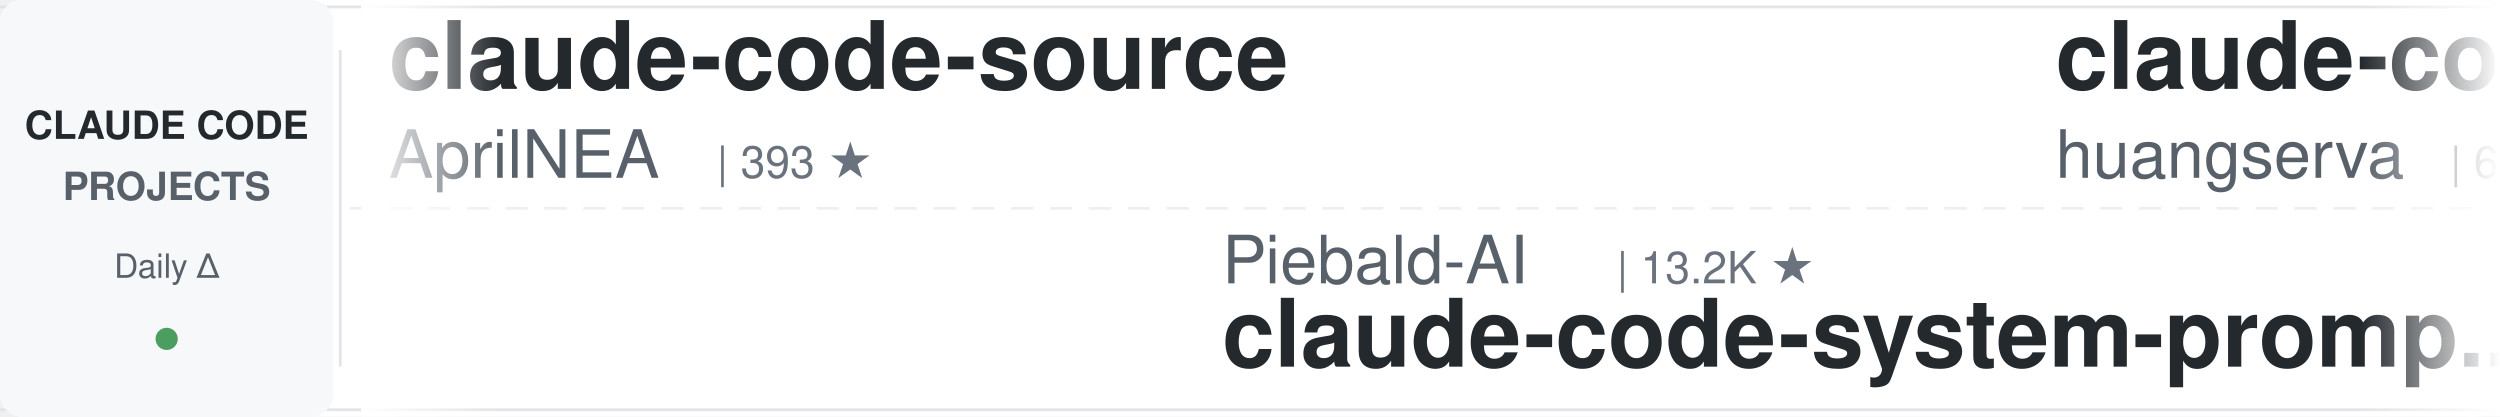
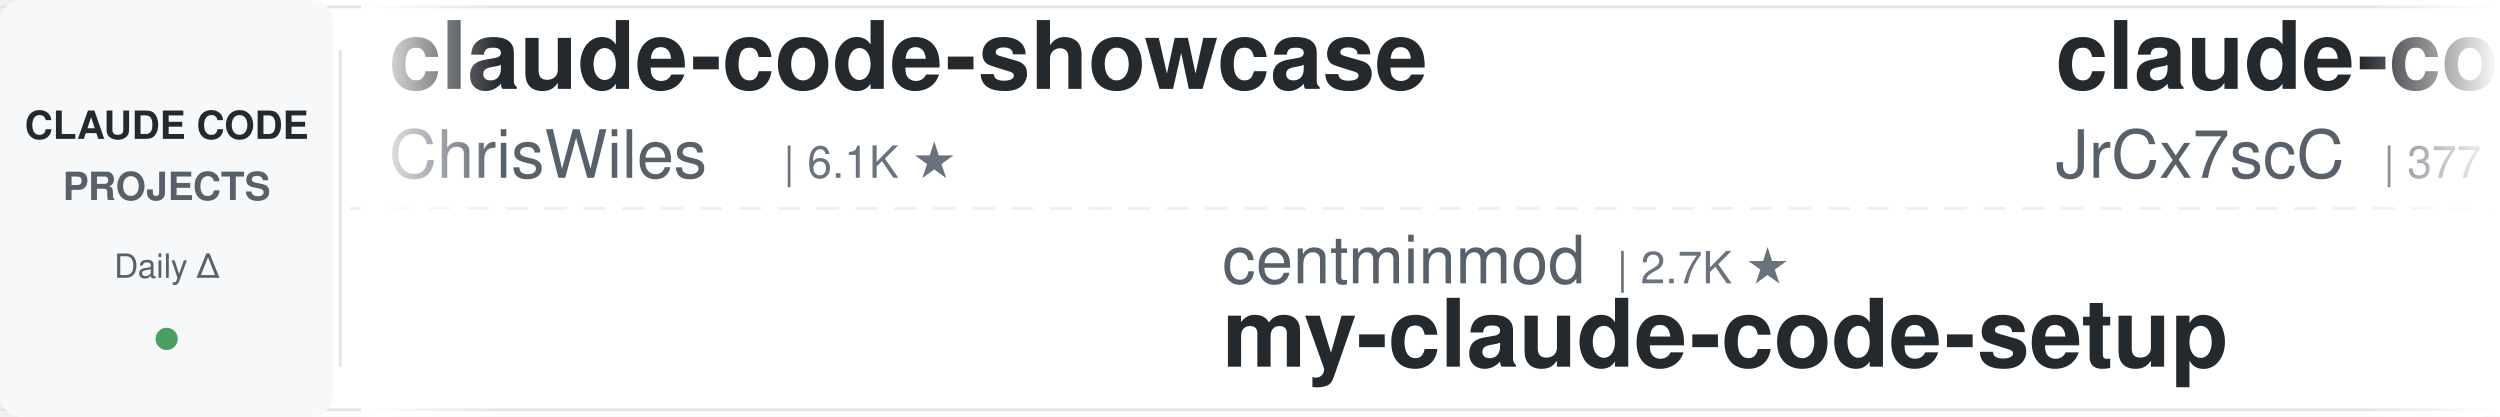
<svg xmlns="http://www.w3.org/2000/svg" width="900" height="150">
  <defs>
    <linearGradient id="leftFade" x1="0%" y1="0%" x2="100%" y2="0%">
      <stop offset="0%" style="stop-color:#ffffff;stop-opacity:1" />
      <stop offset="100%" style="stop-color:#ffffff;stop-opacity:0" />
    </linearGradient>
    <linearGradient id="rightFade" x1="0%" y1="0%" x2="100%" y2="0%">
      <stop offset="0%" style="stop-color:#ffffff;stop-opacity:0" />
      <stop offset="100%" style="stop-color:#ffffff;stop-opacity:1" />
    </linearGradient>
  </defs>
  <rect width="900" height="150" fill="#ffffff" rx="8" />
  <rect x="0" y="2" width="900" height="1" fill="#e1e4e8" />
  <rect x="0" y="147" width="900" height="1" fill="#e1e4e8" />
  <line x1="0" y1="75" x2="900" y2="75" stroke="#e1e4e8" stroke-width="1" stroke-dasharray="8 6" opacity="0.6" />
  <rect x="0" y="0" width="120" height="150" fill="#f6f8fa" rx="8" />
  <text x="60" y="50" font-family="-apple-system, BlinkMacSystemFont, 'Segoe UI', Helvetica, Arial, sans-serif" font-size="14" font-weight="600" fill="#24292e" text-anchor="middle">CLAUDE CODE</text>
  <text x="60" y="72" font-family="-apple-system, BlinkMacSystemFont, 'Segoe UI', Helvetica, Arial, sans-serif" font-size="14" font-weight="600" fill="#586069" text-anchor="middle">PROJECTS</text>
  <text x="60" y="100" font-family="-apple-system, BlinkMacSystemFont, 'Segoe UI', Helvetica, Arial, sans-serif" font-size="12" font-weight="500" fill="#586069" text-anchor="middle">Daily Δ</text>
  <circle cx="60" cy="122" r="4" fill="#22863a" opacity="0.8" />
  <rect x="122" y="18" width="1" height="114" fill="#e1e4e8" />
  <clipPath id="tickerClip">
    <rect x="130" y="0" width="770" height="150" />
  </clipPath>
  <g clip-path="url(#tickerClip)">
    <g id="tickerItems">
      <animateTransform attributeName="transform" attributeType="XML" type="translate" from="0 0" to="-3000 0" dur="54s" repeatCount="indefinite" />
      <g transform="translate(0, 0)">
-         <text x="140" y="32" font-family="-apple-system, BlinkMacSystemFont, 'Segoe UI', Helvetica, Arial, sans-serif" font-size="34" font-weight="600" fill="#24292e">claude-code-source</text>
-         <text x="140" y="64" font-family="-apple-system, BlinkMacSystemFont, 'Segoe UI', Helvetica, Arial, sans-serif" font-size="24" font-weight="400" fill="#586069">AprilNEA</text>
-         <text x="258" y="64" font-family="-apple-system, BlinkMacSystemFont, 'Segoe UI', Helvetica, Arial, sans-serif" font-size="16" font-weight="500" fill="#6a737d">| 393 ★</text>
+         <text x="140" y="32" font-family="-apple-system, BlinkMacSystemFont, 'Segoe UI', Helvetica, Arial, sans-serif" font-size="34" font-weight="600" fill="#24292e">claude-code-showcase</text>
+         <text x="140" y="64" font-family="-apple-system, BlinkMacSystemFont, 'Segoe UI', Helvetica, Arial, sans-serif" font-size="24" font-weight="400" fill="#586069">ChrisWiles</text>
+         <text x="282" y="64" font-family="-apple-system, BlinkMacSystemFont, 'Segoe UI', Helvetica, Arial, sans-serif" font-size="16" font-weight="500" fill="#6a737d">| 6.1K ★</text>
      </g>
      <g transform="translate(300, 0)">
-         <text x="140" y="102" font-family="-apple-system, BlinkMacSystemFont, 'Segoe UI', Helvetica, Arial, sans-serif" font-size="24" font-weight="400" fill="#586069">Piebald-AI</text>
-         <text x="282" y="102" font-family="-apple-system, BlinkMacSystemFont, 'Segoe UI', Helvetica, Arial, sans-serif" font-size="16" font-weight="500" fill="#6a737d">| 13.2K ★</text>
-         <text x="140" y="132" font-family="-apple-system, BlinkMacSystemFont, 'Segoe UI', Helvetica, Arial, sans-serif" font-size="34" font-weight="600" fill="#24292e">claude-code-system-promp...</text>
+         <text x="140" y="102" font-family="-apple-system, BlinkMacSystemFont, 'Segoe UI', Helvetica, Arial, sans-serif" font-size="24" font-weight="400" fill="#586069">centminmod</text>
+         <text x="282" y="102" font-family="-apple-system, BlinkMacSystemFont, 'Segoe UI', Helvetica, Arial, sans-serif" font-size="16" font-weight="500" fill="#6a737d">| 2.7K ★</text>
+         <text x="140" y="132" font-family="-apple-system, BlinkMacSystemFont, 'Segoe UI', Helvetica, Arial, sans-serif" font-size="34" font-weight="600" fill="#24292e">my-claude-code-setup</text>
      </g>
      <g transform="translate(600, 0)">
-         <text x="140" y="32" font-family="-apple-system, BlinkMacSystemFont, 'Segoe UI', Helvetica, Arial, sans-serif" font-size="34" font-weight="600" fill="#24292e">claude-code-cli</text>
-         <text x="140" y="64" font-family="-apple-system, BlinkMacSystemFont, 'Segoe UI', Helvetica, Arial, sans-serif" font-size="24" font-weight="400" fill="#586069">huangserva</text>
-         <text x="282" y="64" font-family="-apple-system, BlinkMacSystemFont, 'Segoe UI', Helvetica, Arial, sans-serif" font-size="16" font-weight="500" fill="#6a737d">| 633 ★</text>
+         <text x="140" y="32" font-family="-apple-system, BlinkMacSystemFont, 'Segoe UI', Helvetica, Arial, sans-serif" font-size="34" font-weight="600" fill="#24292e">claude-code-source</text>
+         <text x="140" y="64" font-family="-apple-system, BlinkMacSystemFont, 'Segoe UI', Helvetica, Arial, sans-serif" font-size="24" font-weight="400" fill="#586069">JrCx7scC</text>
+         <text x="258" y="64" font-family="-apple-system, BlinkMacSystemFont, 'Segoe UI', Helvetica, Arial, sans-serif" font-size="16" font-weight="500" fill="#6a737d">| 377 ★</text>
      </g>
      <g transform="translate(900, 0)">
-         <text x="140" y="102" font-family="-apple-system, BlinkMacSystemFont, 'Segoe UI', Helvetica, Arial, sans-serif" font-size="24" font-weight="400" fill="#586069">luyao618</text>
-         <text x="258" y="102" font-family="-apple-system, BlinkMacSystemFont, 'Segoe UI', Helvetica, Arial, sans-serif" font-size="16" font-weight="500" fill="#6a737d">| 1.7K ★</text>
-         <text x="140" y="132" font-family="-apple-system, BlinkMacSystemFont, 'Segoe UI', Helvetica, Arial, sans-serif" font-size="34" font-weight="600" fill="#24292e">Claude-Code-Source-Study</text>
+         <text x="140" y="102" font-family="-apple-system, BlinkMacSystemFont, 'Segoe UI', Helvetica, Arial, sans-serif" font-size="24" font-weight="400" fill="#586069">wesammustafa</text>
+         <text x="306" y="102" font-family="-apple-system, BlinkMacSystemFont, 'Segoe UI', Helvetica, Arial, sans-serif" font-size="16" font-weight="500" fill="#6a737d">| 3.7K ★</text>
+         <text x="140" y="132" font-family="-apple-system, BlinkMacSystemFont, 'Segoe UI', Helvetica, Arial, sans-serif" font-size="34" font-weight="600" fill="#24292e">Claude-Code-Quest</text>
      </g>
      <g transform="translate(1200, 0)">
-         <text x="140" y="32" font-family="-apple-system, BlinkMacSystemFont, 'Segoe UI', Helvetica, Arial, sans-serif" font-size="34" font-weight="600" fill="#24292e">claude-code-spec-workflo...</text>
-         <text x="140" y="64" font-family="-apple-system, BlinkMacSystemFont, 'Segoe UI', Helvetica, Arial, sans-serif" font-size="24" font-weight="400" fill="#586069">Pimzino</text>
-         <text x="246" y="64" font-family="-apple-system, BlinkMacSystemFont, 'Segoe UI', Helvetica, Arial, sans-serif" font-size="16" font-weight="500" fill="#6a737d">| 3.9K ★</text>
+         <text x="140" y="32" font-family="-apple-system, BlinkMacSystemFont, 'Segoe UI', Helvetica, Arial, sans-serif" font-size="34" font-weight="600" fill="#24292e">everything-claude-code</text>
+         <text x="140" y="64" font-family="-apple-system, BlinkMacSystemFont, 'Segoe UI', Helvetica, Arial, sans-serif" font-size="24" font-weight="400" fill="#586069">WorldFlowAI</text>
+         <text x="294" y="64" font-family="-apple-system, BlinkMacSystemFont, 'Segoe UI', Helvetica, Arial, sans-serif" font-size="16" font-weight="500" fill="#6a737d">| 6.7K ★</text>
      </g>
      <g transform="translate(1500, 0)">
-         <text x="140" y="102" font-family="-apple-system, BlinkMacSystemFont, 'Segoe UI', Helvetica, Arial, sans-serif" font-size="24" font-weight="400" fill="#586069">xu-xiang</text>
-         <text x="258" y="102" font-family="-apple-system, BlinkMacSystemFont, 'Segoe UI', Helvetica, Arial, sans-serif" font-size="16" font-weight="500" fill="#6a737d">| 2.0K ★</text>
-         <text x="140" y="132" font-family="-apple-system, BlinkMacSystemFont, 'Segoe UI', Helvetica, Arial, sans-serif" font-size="34" font-weight="600" fill="#24292e">everything-claude-code-z...</text>
+         <text x="140" y="102" font-family="-apple-system, BlinkMacSystemFont, 'Segoe UI', Helvetica, Arial, sans-serif" font-size="24" font-weight="400" fill="#586069">mrpaidsocial</text>
+         <text x="306" y="102" font-family="-apple-system, BlinkMacSystemFont, 'Segoe UI', Helvetica, Arial, sans-serif" font-size="16" font-weight="500" fill="#6a737d">| 1.7K ★</text>
+         <text x="140" y="132" font-family="-apple-system, BlinkMacSystemFont, 'Segoe UI', Helvetica, Arial, sans-serif" font-size="34" font-weight="600" fill="#24292e">arcads-claude-code-mrpai...</text>
      </g>
      <g transform="translate(1800, 0)">
-         <text x="140" y="32" font-family="-apple-system, BlinkMacSystemFont, 'Segoe UI', Helvetica, Arial, sans-serif" font-size="34" font-weight="600" fill="#24292e">claude-code-rust</text>
-         <text x="140" y="64" font-family="-apple-system, BlinkMacSystemFont, 'Segoe UI', Helvetica, Arial, sans-serif" font-size="24" font-weight="400" fill="#586069">lorryjovens-hub</text>
-         <text x="342" y="64" font-family="-apple-system, BlinkMacSystemFont, 'Segoe UI', Helvetica, Arial, sans-serif" font-size="16" font-weight="500" fill="#6a737d">| 1.7K ★</text>
+         <text x="140" y="32" font-family="-apple-system, BlinkMacSystemFont, 'Segoe UI', Helvetica, Arial, sans-serif" font-size="34" font-weight="600" fill="#24292e">Claude-Code-Game-Studios</text>
+         <text x="140" y="64" font-family="-apple-system, BlinkMacSystemFont, 'Segoe UI', Helvetica, Arial, sans-serif" font-size="24" font-weight="400" fill="#586069">Donchitos</text>
+         <text x="270" y="64" font-family="-apple-system, BlinkMacSystemFont, 'Segoe UI', Helvetica, Arial, sans-serif" font-size="16" font-weight="500" fill="#6a737d">| 40.4K ★</text>
      </g>
      <g transform="translate(2100, 0)">
-         <text x="140" y="102" font-family="-apple-system, BlinkMacSystemFont, 'Segoe UI', Helvetica, Arial, sans-serif" font-size="24" font-weight="400" fill="#586069">anthropics</text>
-         <text x="282" y="102" font-family="-apple-system, BlinkMacSystemFont, 'Segoe UI', Helvetica, Arial, sans-serif" font-size="16" font-weight="500" fill="#6a737d">| 7.0K ★</text>
-         <text x="140" y="132" font-family="-apple-system, BlinkMacSystemFont, 'Segoe UI', Helvetica, Arial, sans-serif" font-size="34" font-weight="600" fill="#24292e">claude-code-security-rev...</text>
+         <text x="140" y="102" font-family="-apple-system, BlinkMacSystemFont, 'Segoe UI', Helvetica, Arial, sans-serif" font-size="24" font-weight="400" fill="#586069">feiskyer</text>
+         <text x="258" y="102" font-family="-apple-system, BlinkMacSystemFont, 'Segoe UI', Helvetica, Arial, sans-serif" font-size="16" font-weight="500" fill="#6a737d">| 1.7K ★</text>
+         <text x="140" y="132" font-family="-apple-system, BlinkMacSystemFont, 'Segoe UI', Helvetica, Arial, sans-serif" font-size="34" font-weight="600" fill="#24292e">claude-code-settings</text>
      </g>
      <g transform="translate(2400, 0)">
-         <text x="140" y="32" font-family="-apple-system, BlinkMacSystemFont, 'Segoe UI', Helvetica, Arial, sans-serif" font-size="34" font-weight="600" fill="#24292e">claude-code-telegram</text>
-         <text x="140" y="64" font-family="-apple-system, BlinkMacSystemFont, 'Segoe UI', Helvetica, Arial, sans-serif" font-size="24" font-weight="400" fill="#586069">overwirehq</text>
-         <text x="282" y="64" font-family="-apple-system, BlinkMacSystemFont, 'Segoe UI', Helvetica, Arial, sans-serif" font-size="16" font-weight="500" fill="#6a737d">| 2.8K ★</text>
+         <text x="140" y="32" font-family="-apple-system, BlinkMacSystemFont, 'Segoe UI', Helvetica, Arial, sans-serif" font-size="34" font-weight="600" fill="#24292e">claude-code-router</text>
+         <text x="140" y="64" font-family="-apple-system, BlinkMacSystemFont, 'Segoe UI', Helvetica, Arial, sans-serif" font-size="24" font-weight="400" fill="#586069">musistudio</text>
+         <text x="282" y="64" font-family="-apple-system, BlinkMacSystemFont, 'Segoe UI', Helvetica, Arial, sans-serif" font-size="16" font-weight="500" fill="#6a737d">| 38.3K ★</text>
      </g>
      <g transform="translate(2700, 0)">
-         <text x="140" y="102" font-family="-apple-system, BlinkMacSystemFont, 'Segoe UI', Helvetica, Arial, sans-serif" font-size="24" font-weight="400" fill="#586069">rohitg00</text>
-         <text x="258" y="102" font-family="-apple-system, BlinkMacSystemFont, 'Segoe UI', Helvetica, Arial, sans-serif" font-size="16" font-weight="500" fill="#6a737d">| 2.9K ★</text>
-         <text x="140" y="132" font-family="-apple-system, BlinkMacSystemFont, 'Segoe UI', Helvetica, Arial, sans-serif" font-size="34" font-weight="600" fill="#24292e">awesome-claude-code-tool...</text>
+         <text x="140" y="102" font-family="-apple-system, BlinkMacSystemFont, 'Segoe UI', Helvetica, Arial, sans-serif" font-size="24" font-weight="400" fill="#586069">Chachamaru127</text>
+         <text x="318" y="102" font-family="-apple-system, BlinkMacSystemFont, 'Segoe UI', Helvetica, Arial, sans-serif" font-size="16" font-weight="500" fill="#6a737d">| 3.2K ★</text>
+         <text x="140" y="132" font-family="-apple-system, BlinkMacSystemFont, 'Segoe UI', Helvetica, Arial, sans-serif" font-size="34" font-weight="600" fill="#24292e">claude-code-harness</text>
      </g>
      <g transform="translate(3000, 0)">
-         <text x="140" y="32" font-family="-apple-system, BlinkMacSystemFont, 'Segoe UI', Helvetica, Arial, sans-serif" font-size="34" font-weight="600" fill="#24292e">claude-code-source</text>
-         <text x="140" y="64" font-family="-apple-system, BlinkMacSystemFont, 'Segoe UI', Helvetica, Arial, sans-serif" font-size="24" font-weight="400" fill="#586069">AprilNEA</text>
-         <text x="258" y="64" font-family="-apple-system, BlinkMacSystemFont, 'Segoe UI', Helvetica, Arial, sans-serif" font-size="16" font-weight="500" fill="#6a737d">| 393 ★</text>
+         <text x="140" y="32" font-family="-apple-system, BlinkMacSystemFont, 'Segoe UI', Helvetica, Arial, sans-serif" font-size="34" font-weight="600" fill="#24292e">claude-code-showcase</text>
+         <text x="140" y="64" font-family="-apple-system, BlinkMacSystemFont, 'Segoe UI', Helvetica, Arial, sans-serif" font-size="24" font-weight="400" fill="#586069">ChrisWiles</text>
+         <text x="282" y="64" font-family="-apple-system, BlinkMacSystemFont, 'Segoe UI', Helvetica, Arial, sans-serif" font-size="16" font-weight="500" fill="#6a737d">| 6.1K ★</text>
      </g>
      <g transform="translate(3300, 0)">
-         <text x="140" y="102" font-family="-apple-system, BlinkMacSystemFont, 'Segoe UI', Helvetica, Arial, sans-serif" font-size="24" font-weight="400" fill="#586069">Piebald-AI</text>
-         <text x="282" y="102" font-family="-apple-system, BlinkMacSystemFont, 'Segoe UI', Helvetica, Arial, sans-serif" font-size="16" font-weight="500" fill="#6a737d">| 13.2K ★</text>
-         <text x="140" y="132" font-family="-apple-system, BlinkMacSystemFont, 'Segoe UI', Helvetica, Arial, sans-serif" font-size="34" font-weight="600" fill="#24292e">claude-code-system-promp...</text>
+         <text x="140" y="102" font-family="-apple-system, BlinkMacSystemFont, 'Segoe UI', Helvetica, Arial, sans-serif" font-size="24" font-weight="400" fill="#586069">centminmod</text>
+         <text x="282" y="102" font-family="-apple-system, BlinkMacSystemFont, 'Segoe UI', Helvetica, Arial, sans-serif" font-size="16" font-weight="500" fill="#6a737d">| 2.7K ★</text>
+         <text x="140" y="132" font-family="-apple-system, BlinkMacSystemFont, 'Segoe UI', Helvetica, Arial, sans-serif" font-size="34" font-weight="600" fill="#24292e">my-claude-code-setup</text>
      </g>
      <g transform="translate(3600, 0)">
-         <text x="140" y="32" font-family="-apple-system, BlinkMacSystemFont, 'Segoe UI', Helvetica, Arial, sans-serif" font-size="34" font-weight="600" fill="#24292e">claude-code-cli</text>
-         <text x="140" y="64" font-family="-apple-system, BlinkMacSystemFont, 'Segoe UI', Helvetica, Arial, sans-serif" font-size="24" font-weight="400" fill="#586069">huangserva</text>
-         <text x="282" y="64" font-family="-apple-system, BlinkMacSystemFont, 'Segoe UI', Helvetica, Arial, sans-serif" font-size="16" font-weight="500" fill="#6a737d">| 633 ★</text>
+         <text x="140" y="32" font-family="-apple-system, BlinkMacSystemFont, 'Segoe UI', Helvetica, Arial, sans-serif" font-size="34" font-weight="600" fill="#24292e">claude-code-source</text>
+         <text x="140" y="64" font-family="-apple-system, BlinkMacSystemFont, 'Segoe UI', Helvetica, Arial, sans-serif" font-size="24" font-weight="400" fill="#586069">JrCx7scC</text>
+         <text x="258" y="64" font-family="-apple-system, BlinkMacSystemFont, 'Segoe UI', Helvetica, Arial, sans-serif" font-size="16" font-weight="500" fill="#6a737d">| 377 ★</text>
      </g>
      <g transform="translate(3900, 0)">
-         <text x="140" y="102" font-family="-apple-system, BlinkMacSystemFont, 'Segoe UI', Helvetica, Arial, sans-serif" font-size="24" font-weight="400" fill="#586069">luyao618</text>
-         <text x="258" y="102" font-family="-apple-system, BlinkMacSystemFont, 'Segoe UI', Helvetica, Arial, sans-serif" font-size="16" font-weight="500" fill="#6a737d">| 1.7K ★</text>
-         <text x="140" y="132" font-family="-apple-system, BlinkMacSystemFont, 'Segoe UI', Helvetica, Arial, sans-serif" font-size="34" font-weight="600" fill="#24292e">Claude-Code-Source-Study</text>
+         <text x="140" y="102" font-family="-apple-system, BlinkMacSystemFont, 'Segoe UI', Helvetica, Arial, sans-serif" font-size="24" font-weight="400" fill="#586069">wesammustafa</text>
+         <text x="306" y="102" font-family="-apple-system, BlinkMacSystemFont, 'Segoe UI', Helvetica, Arial, sans-serif" font-size="16" font-weight="500" fill="#6a737d">| 3.7K ★</text>
+         <text x="140" y="132" font-family="-apple-system, BlinkMacSystemFont, 'Segoe UI', Helvetica, Arial, sans-serif" font-size="34" font-weight="600" fill="#24292e">Claude-Code-Quest</text>
      </g>
    </g>
  </g>
  <rect x="130" y="0" width="50" height="150" fill="url(#leftFade)" />
  <rect x="850" y="0" width="50" height="150" fill="url(#rightFade)" />
</svg>
